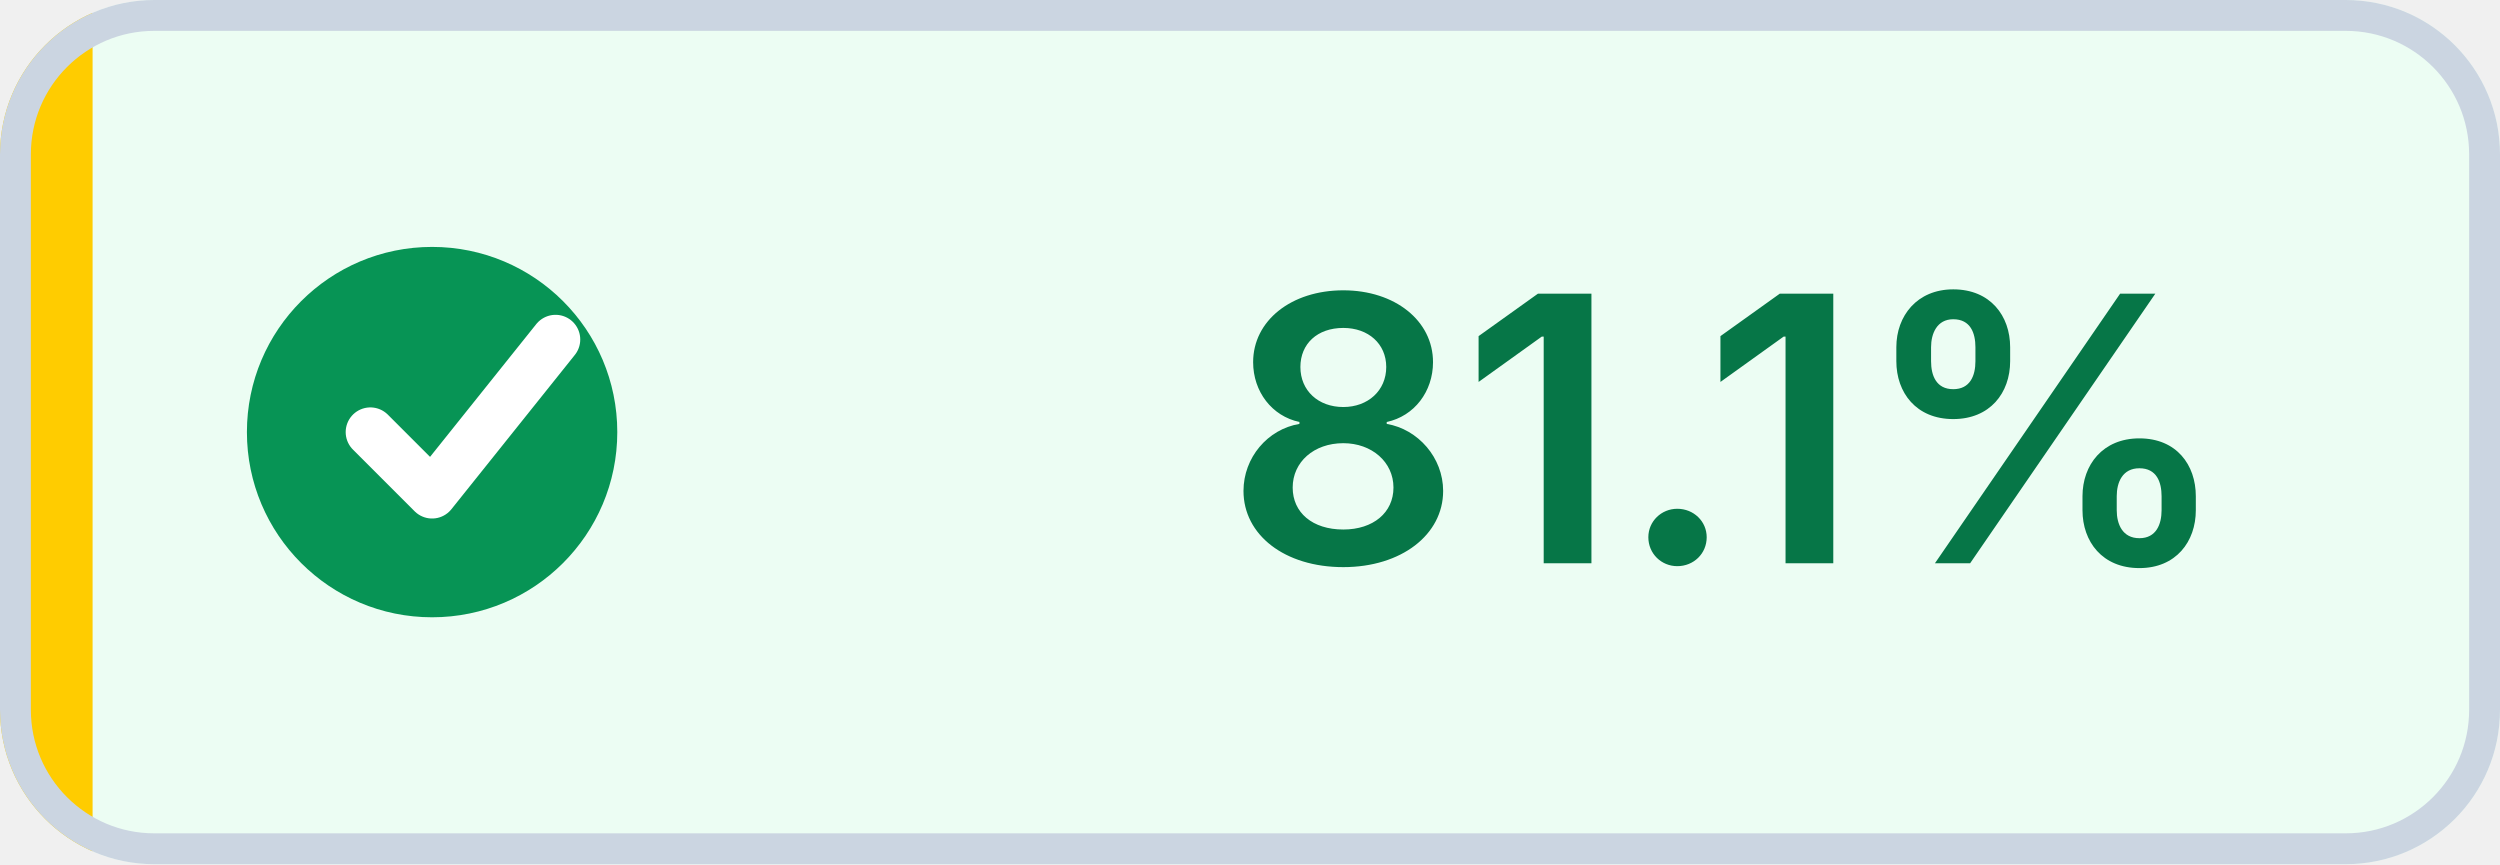
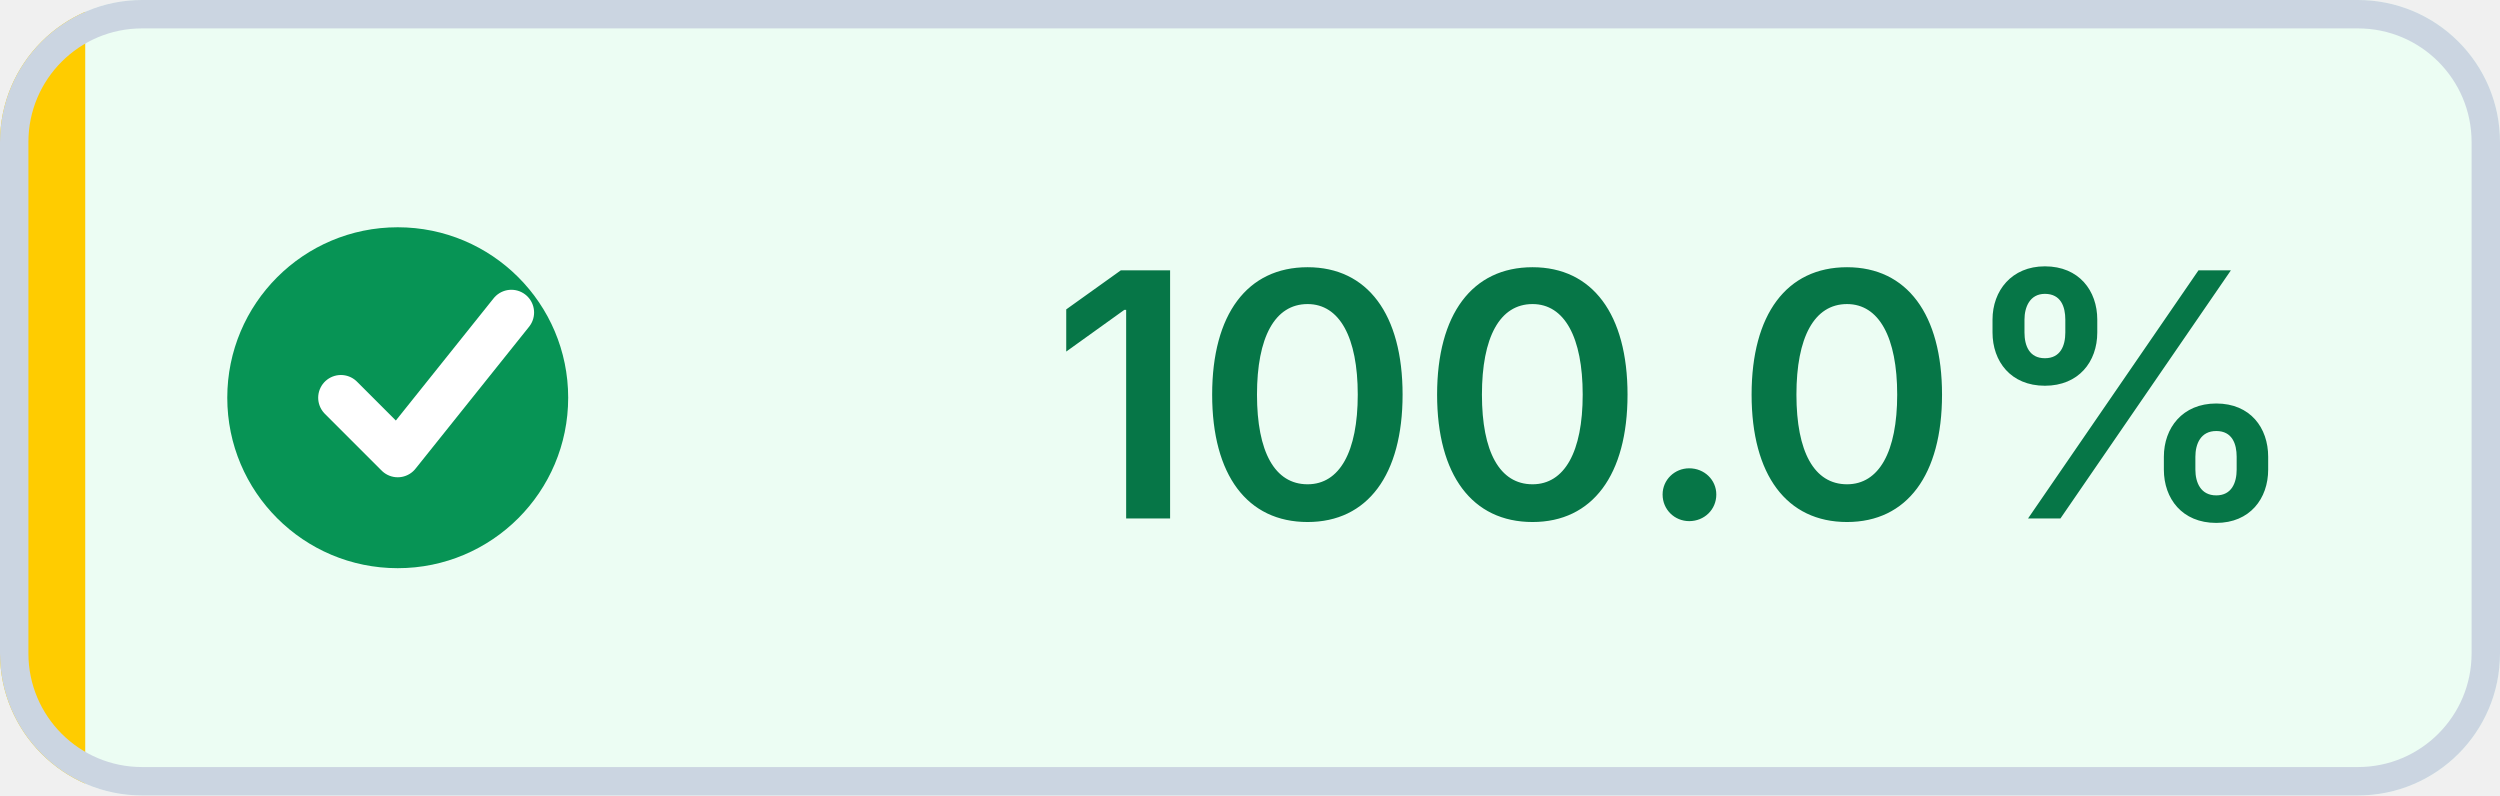
- <svg xmlns="http://www.w3.org/2000/svg" width="81" height="28" viewBox="0 0 81 28" role="img" aria-label="Coverage: 81.1% (target met)" shape-rendering="geometricPrecision" text-rendering="geometricPrecision">
+ <svg xmlns="http://www.w3.org/2000/svg" width="88" height="28" viewBox="0 0 88 28" role="img" aria-label="Coverage: 100.0% (target met)" shape-rendering="geometricPrecision" text-rendering="geometricPrecision">
  <defs>
    <clipPath id="badge-clip">
-       <rect width="81" height="28" rx="5" />
+       <rect width="88" height="28" rx="5" />
    </clipPath>
  </defs>
  <g clip-path="url(#badge-clip)">
-     <rect width="81" height="28" fill="#ECFDF3" />
+     <rect width="88" height="28" fill="#ECFDF3" />
    <rect width="3" height="28" fill="#FFCC00" />
  </g>
-   <rect x="0.5" y="0.5" width="80" height="27" rx="4.5" fill="none" stroke="#CBD5E1" />
+   <rect x="0.5" y="0.5" width="87" height="27" rx="4.5" fill="none" stroke="#CBD5E1" />
  <circle cx="14" cy="14" r="6" fill="#079455" />
  <path d="M 12 14 l2 2 4 -5" fill="none" stroke="#FFFFFF" stroke-width="1.6" stroke-linecap="round" stroke-linejoin="round" />
-   <text x="56" y="18.25" fill="#067647" text-anchor="middle" font-family="Inter,Segoe UI,Helvetica Neue,Arial,sans-serif" font-size="12" font-weight="600">81.1%</text>
+   <text x="59" y="18.25" fill="#067647" text-anchor="middle" font-family="Inter,Segoe UI,Helvetica Neue,Arial,sans-serif" font-size="12" font-weight="600">100.0%</text>
</svg>
